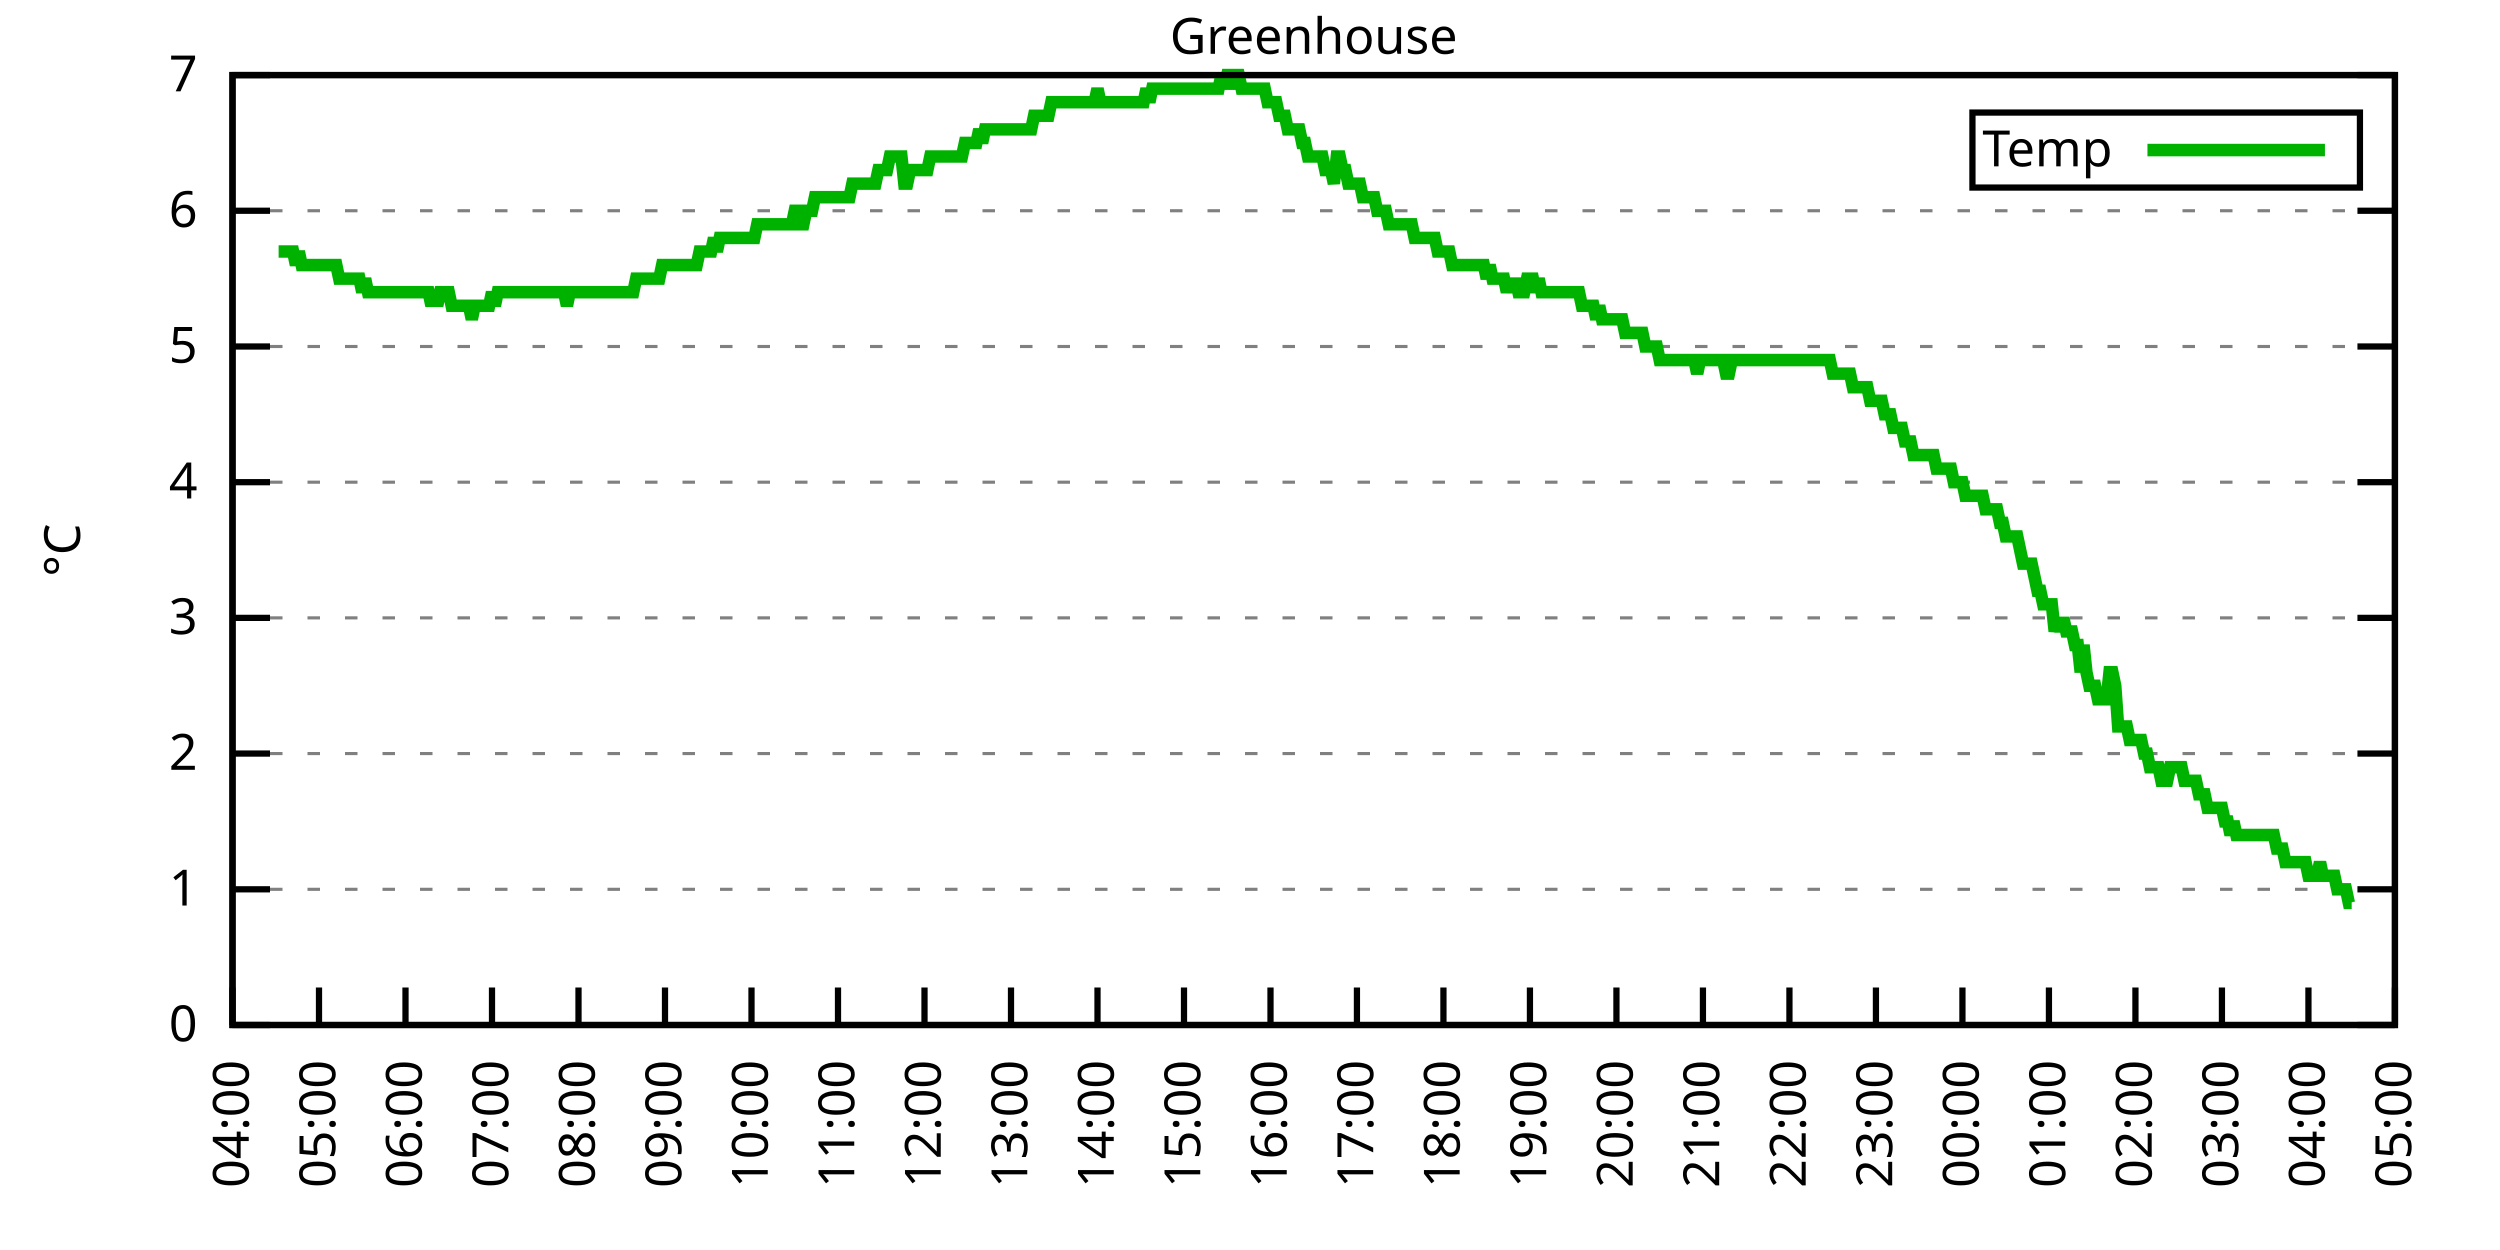
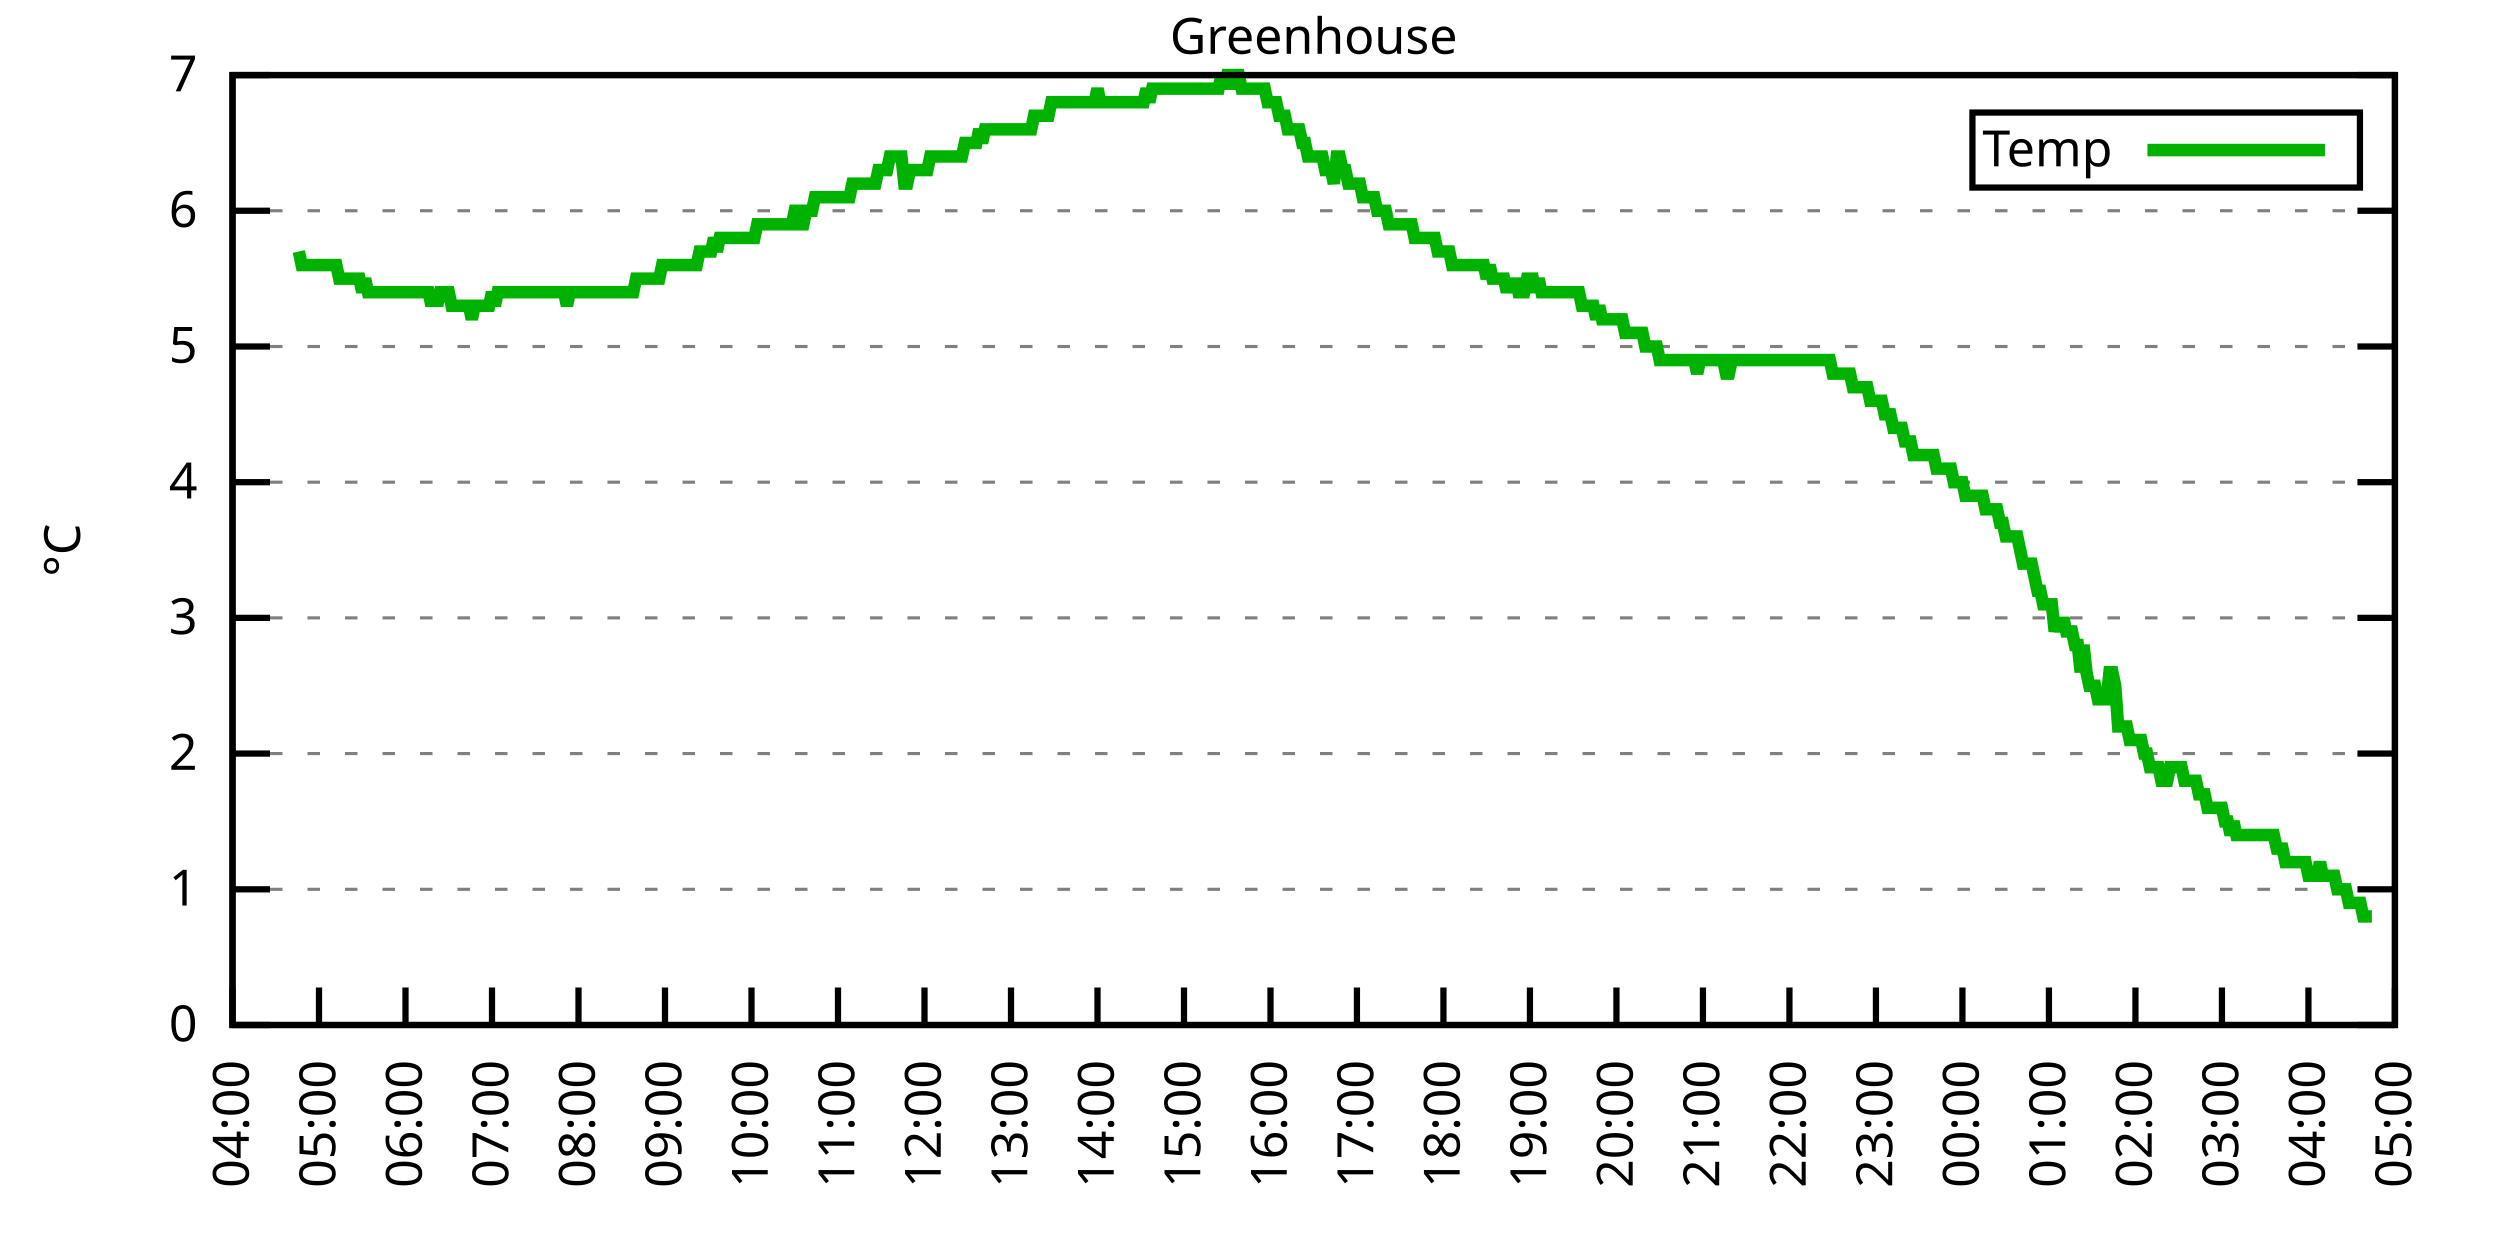
<svg xmlns="http://www.w3.org/2000/svg" xmlns:xlink="http://www.w3.org/1999/xlink" width="400" height="200" viewBox="0 0 400 200">
  <g id="gnuplot_canvas">
    <rect x="0" y="0" width="400" height="200" fill="none" />
    <defs>
      <circle id="gpDot" r="0.5" stroke-width="0.5" stroke="currentColor" />
      <path id="gpPt0" stroke-width="0.333" stroke="currentColor" d="M-1,0 h2 M0,-1 v2" />
      <path id="gpPt1" stroke-width="0.333" stroke="currentColor" d="M-1,-1 L1,1 M1,-1 L-1,1" />
      <path id="gpPt2" stroke-width="0.333" stroke="currentColor" d="M-1,0 L1,0 M0,-1 L0,1 M-1,-1 L1,1 M-1,1 L1,-1" />
      <rect id="gpPt3" stroke-width="0.333" stroke="currentColor" x="-1" y="-1" width="2" height="2" />
      <rect id="gpPt4" stroke-width="0.333" stroke="currentColor" fill="currentColor" x="-1" y="-1" width="2" height="2" />
      <circle id="gpPt5" stroke-width="0.333" stroke="currentColor" cx="0" cy="0" r="1" />
      <use xlink:href="#gpPt5" id="gpPt6" fill="currentColor" stroke="none" />
      <path id="gpPt7" stroke-width="0.333" stroke="currentColor" d="M0,-1.33 L-1.33,0.67 L1.33,0.67 z" />
      <use xlink:href="#gpPt7" id="gpPt8" fill="currentColor" stroke="none" />
      <use xlink:href="#gpPt7" id="gpPt9" stroke="currentColor" transform="rotate(180)" />
      <use xlink:href="#gpPt9" id="gpPt10" fill="currentColor" stroke="none" />
      <use xlink:href="#gpPt3" id="gpPt11" stroke="currentColor" transform="rotate(45)" />
      <use xlink:href="#gpPt11" id="gpPt12" fill="currentColor" stroke="none" />
      <path id="gpPt13" stroke-width="0.333" stroke="currentColor" d="M0,1.330 L1.265,0.411 L0.782,-1.067 L-0.782,-1.076 L-1.265,0.411 z" />
      <use xlink:href="#gpPt13" id="gpPt14" fill="currentColor" stroke="none" />
      <filter id="textbox" filterUnits="objectBoundingBox" x="0" y="0" height="1" width="1">
        <feFlood flood-color="white" flood-opacity="1" result="bgnd" />
        <feComposite in="SourceGraphic" in2="bgnd" operator="atop" />
      </filter>
      <filter id="greybox" filterUnits="objectBoundingBox" x="0" y="0" height="1" width="1">
        <feFlood flood-color="lightgrey" flood-opacity="1" result="grey" />
        <feComposite in="SourceGraphic" in2="grey" operator="atop" />
      </filter>
    </defs>
    <g fill="none" color="white" stroke="currentColor" stroke-width="1.00" stroke-linecap="butt" stroke-linejoin="miter">
</g>
    <g fill="none" color="black" stroke="currentColor" stroke-width="1.00" stroke-linecap="butt" stroke-linejoin="miter">
      <g stroke="none" shape-rendering="crispEdges">
        <polygon fill="rgb(255, 255, 255)" points="37.20,164.00 383.18,164.00 383.18,12.02 37.20,12.02 " />
      </g>
    </g>
    <g fill="none" color="black" stroke="currentColor" stroke-width="1.00" stroke-linecap="butt" stroke-linejoin="miter">
</g>
    <g fill="none" color="black" stroke="black" stroke-width="0.50" stroke-linecap="butt" stroke-linejoin="miter">
</g>
    <g fill="none" color="gray" stroke="currentColor" stroke-width="0.50" stroke-linecap="butt" stroke-linejoin="miter">
      <path stroke="gray" stroke-dasharray="2,4" class="gridline" d="M37.20,164.00 L383.19,164.00  " />
    </g>
    <g fill="none" color="gray" stroke="gray" stroke-width="1.00" stroke-linecap="butt" stroke-linejoin="miter">
</g>
    <g fill="none" color="black" stroke="currentColor" stroke-width="1.00" stroke-linecap="butt" stroke-linejoin="miter">
      <path stroke="black" d="M37.20,164.00 L43.20,164.00 M383.19,164.00 L377.19,164.00  " />
      <g transform="translate(31.60,166.60)" stroke="none" fill="black" font-family="Sans" font-size="8.00" text-anchor="end">
        <text>
          <tspan font-family="Sans"> 0</tspan>
        </text>
      </g>
    </g>
    <g fill="none" color="black" stroke="currentColor" stroke-width="1.00" stroke-linecap="butt" stroke-linejoin="miter">
</g>
    <g fill="none" color="black" stroke="black" stroke-width="0.50" stroke-linecap="butt" stroke-linejoin="miter">
</g>
    <g fill="none" color="gray" stroke="currentColor" stroke-width="0.50" stroke-linecap="butt" stroke-linejoin="miter">
      <path stroke="gray" stroke-dasharray="2,4" class="gridline" d="M37.20,142.29 L383.19,142.29  " />
    </g>
    <g fill="none" color="gray" stroke="gray" stroke-width="1.00" stroke-linecap="butt" stroke-linejoin="miter">
</g>
    <g fill="none" color="black" stroke="currentColor" stroke-width="1.00" stroke-linecap="butt" stroke-linejoin="miter">
      <path stroke="black" d="M37.20,142.29 L43.20,142.29 M383.19,142.29 L377.19,142.29  " />
      <g transform="translate(31.60,144.89)" stroke="none" fill="black" font-family="Sans" font-size="8.00" text-anchor="end">
        <text>
          <tspan font-family="Sans"> 1</tspan>
        </text>
      </g>
    </g>
    <g fill="none" color="black" stroke="currentColor" stroke-width="1.00" stroke-linecap="butt" stroke-linejoin="miter">
</g>
    <g fill="none" color="black" stroke="black" stroke-width="0.50" stroke-linecap="butt" stroke-linejoin="miter">
</g>
    <g fill="none" color="gray" stroke="currentColor" stroke-width="0.50" stroke-linecap="butt" stroke-linejoin="miter">
      <path stroke="gray" stroke-dasharray="2,4" class="gridline" d="M37.20,120.57 L383.19,120.57  " />
    </g>
    <g fill="none" color="gray" stroke="gray" stroke-width="1.00" stroke-linecap="butt" stroke-linejoin="miter">
</g>
    <g fill="none" color="black" stroke="currentColor" stroke-width="1.00" stroke-linecap="butt" stroke-linejoin="miter">
      <path stroke="black" d="M37.20,120.57 L43.20,120.57 M383.19,120.57 L377.19,120.57  " />
      <g transform="translate(31.60,123.17)" stroke="none" fill="black" font-family="Sans" font-size="8.00" text-anchor="end">
        <text>
          <tspan font-family="Sans"> 2</tspan>
        </text>
      </g>
    </g>
    <g fill="none" color="black" stroke="currentColor" stroke-width="1.00" stroke-linecap="butt" stroke-linejoin="miter">
</g>
    <g fill="none" color="black" stroke="black" stroke-width="0.50" stroke-linecap="butt" stroke-linejoin="miter">
</g>
    <g fill="none" color="gray" stroke="currentColor" stroke-width="0.50" stroke-linecap="butt" stroke-linejoin="miter">
      <path stroke="gray" stroke-dasharray="2,4" class="gridline" d="M37.20,98.86 L383.19,98.86  " />
    </g>
    <g fill="none" color="gray" stroke="gray" stroke-width="1.00" stroke-linecap="butt" stroke-linejoin="miter">
</g>
    <g fill="none" color="black" stroke="currentColor" stroke-width="1.00" stroke-linecap="butt" stroke-linejoin="miter">
      <path stroke="black" d="M37.20,98.86 L43.20,98.86 M383.19,98.86 L377.19,98.86  " />
      <g transform="translate(31.60,101.46)" stroke="none" fill="black" font-family="Sans" font-size="8.00" text-anchor="end">
        <text>
          <tspan font-family="Sans"> 3</tspan>
        </text>
      </g>
    </g>
    <g fill="none" color="black" stroke="currentColor" stroke-width="1.00" stroke-linecap="butt" stroke-linejoin="miter">
</g>
    <g fill="none" color="black" stroke="black" stroke-width="0.50" stroke-linecap="butt" stroke-linejoin="miter">
</g>
    <g fill="none" color="gray" stroke="currentColor" stroke-width="0.50" stroke-linecap="butt" stroke-linejoin="miter">
      <path stroke="gray" stroke-dasharray="2,4" class="gridline" d="M37.20,77.15 L383.19,77.15  " />
    </g>
    <g fill="none" color="gray" stroke="gray" stroke-width="1.00" stroke-linecap="butt" stroke-linejoin="miter">
</g>
    <g fill="none" color="black" stroke="currentColor" stroke-width="1.00" stroke-linecap="butt" stroke-linejoin="miter">
      <path stroke="black" d="M37.20,77.15 L43.20,77.15 M383.19,77.15 L377.19,77.15  " />
      <g transform="translate(31.60,79.75)" stroke="none" fill="black" font-family="Sans" font-size="8.00" text-anchor="end">
        <text>
          <tspan font-family="Sans"> 4</tspan>
        </text>
      </g>
    </g>
    <g fill="none" color="black" stroke="currentColor" stroke-width="1.00" stroke-linecap="butt" stroke-linejoin="miter">
</g>
    <g fill="none" color="black" stroke="black" stroke-width="0.50" stroke-linecap="butt" stroke-linejoin="miter">
</g>
    <g fill="none" color="gray" stroke="currentColor" stroke-width="0.50" stroke-linecap="butt" stroke-linejoin="miter">
      <path stroke="gray" stroke-dasharray="2,4" class="gridline" d="M37.20,55.44 L383.19,55.44  " />
    </g>
    <g fill="none" color="gray" stroke="gray" stroke-width="1.00" stroke-linecap="butt" stroke-linejoin="miter">
</g>
    <g fill="none" color="black" stroke="currentColor" stroke-width="1.00" stroke-linecap="butt" stroke-linejoin="miter">
      <path stroke="black" d="M37.20,55.44 L43.20,55.44 M383.19,55.44 L377.19,55.44  " />
      <g transform="translate(31.60,58.04)" stroke="none" fill="black" font-family="Sans" font-size="8.00" text-anchor="end">
        <text>
          <tspan font-family="Sans"> 5</tspan>
        </text>
      </g>
    </g>
    <g fill="none" color="black" stroke="currentColor" stroke-width="1.00" stroke-linecap="butt" stroke-linejoin="miter">
</g>
    <g fill="none" color="black" stroke="black" stroke-width="0.50" stroke-linecap="butt" stroke-linejoin="miter">
</g>
    <g fill="none" color="gray" stroke="currentColor" stroke-width="0.50" stroke-linecap="butt" stroke-linejoin="miter">
      <path stroke="gray" stroke-dasharray="2,4" class="gridline" d="M37.20,33.72 L383.19,33.72  " />
    </g>
    <g fill="none" color="gray" stroke="gray" stroke-width="1.00" stroke-linecap="butt" stroke-linejoin="miter">
</g>
    <g fill="none" color="black" stroke="currentColor" stroke-width="1.00" stroke-linecap="butt" stroke-linejoin="miter">
      <path stroke="black" d="M37.20,33.72 L43.20,33.72 M383.19,33.72 L377.19,33.72  " />
      <g transform="translate(31.60,36.32)" stroke="none" fill="black" font-family="Sans" font-size="8.00" text-anchor="end">
        <text>
          <tspan font-family="Sans"> 6</tspan>
        </text>
      </g>
    </g>
    <g fill="none" color="black" stroke="currentColor" stroke-width="1.00" stroke-linecap="butt" stroke-linejoin="miter">
</g>
    <g fill="none" color="black" stroke="black" stroke-width="0.50" stroke-linecap="butt" stroke-linejoin="miter">
</g>
    <g fill="none" color="gray" stroke="currentColor" stroke-width="0.50" stroke-linecap="butt" stroke-linejoin="miter">
      <path stroke="gray" stroke-dasharray="2,4" class="gridline" d="M37.20,12.01 L383.19,12.01  " />
    </g>
    <g fill="none" color="gray" stroke="gray" stroke-width="1.00" stroke-linecap="butt" stroke-linejoin="miter">
</g>
    <g fill="none" color="black" stroke="currentColor" stroke-width="1.00" stroke-linecap="butt" stroke-linejoin="miter">
      <path stroke="black" d="M37.20,12.01 L43.20,12.01 M383.19,12.01 L377.19,12.01  " />
      <g transform="translate(31.60,14.61)" stroke="none" fill="black" font-family="Sans" font-size="8.00" text-anchor="end">
        <text>
          <tspan font-family="Sans"> 7</tspan>
        </text>
      </g>
    </g>
    <g fill="none" color="black" stroke="currentColor" stroke-width="1.00" stroke-linecap="butt" stroke-linejoin="miter">
      <path stroke="black" d="M37.20,164.00 L37.20,158.00  " />
      <g transform="translate(39.80,169.60) rotate(270.00)" stroke="none" fill="black" font-family="Sans" font-size="8.00" text-anchor="end">
        <text>
          <tspan font-family="Sans">04:00</tspan>
        </text>
      </g>
    </g>
    <g fill="none" color="black" stroke="currentColor" stroke-width="1.00" stroke-linecap="butt" stroke-linejoin="miter">
      <path stroke="black" d="M51.04,164.00 L51.04,158.00  " />
      <g transform="translate(53.64,169.60) rotate(270.00)" stroke="none" fill="black" font-family="Sans" font-size="8.00" text-anchor="end">
        <text>
          <tspan font-family="Sans">05:00</tspan>
        </text>
      </g>
    </g>
    <g fill="none" color="black" stroke="currentColor" stroke-width="1.00" stroke-linecap="butt" stroke-linejoin="miter">
      <path stroke="black" d="M64.88,164.00 L64.88,158.00  " />
      <g transform="translate(67.48,169.60) rotate(270.00)" stroke="none" fill="black" font-family="Sans" font-size="8.00" text-anchor="end">
        <text>
          <tspan font-family="Sans">06:00</tspan>
        </text>
      </g>
    </g>
    <g fill="none" color="black" stroke="currentColor" stroke-width="1.00" stroke-linecap="butt" stroke-linejoin="miter">
      <path stroke="black" d="M78.72,164.00 L78.72,158.00  " />
      <g transform="translate(81.32,169.60) rotate(270.00)" stroke="none" fill="black" font-family="Sans" font-size="8.00" text-anchor="end">
        <text>
          <tspan font-family="Sans">07:00</tspan>
        </text>
      </g>
    </g>
    <g fill="none" color="black" stroke="currentColor" stroke-width="1.00" stroke-linecap="butt" stroke-linejoin="miter">
      <path stroke="black" d="M92.56,164.00 L92.56,158.00  " />
      <g transform="translate(95.16,169.60) rotate(270.00)" stroke="none" fill="black" font-family="Sans" font-size="8.00" text-anchor="end">
        <text>
          <tspan font-family="Sans">08:00</tspan>
        </text>
      </g>
    </g>
    <g fill="none" color="black" stroke="currentColor" stroke-width="1.00" stroke-linecap="butt" stroke-linejoin="miter">
      <path stroke="black" d="M106.40,164.00 L106.40,158.00  " />
      <g transform="translate(109.00,169.60) rotate(270.00)" stroke="none" fill="black" font-family="Sans" font-size="8.00" text-anchor="end">
        <text>
          <tspan font-family="Sans">09:00</tspan>
        </text>
      </g>
    </g>
    <g fill="none" color="black" stroke="currentColor" stroke-width="1.00" stroke-linecap="butt" stroke-linejoin="miter">
      <path stroke="black" d="M120.24,164.00 L120.24,158.00  " />
      <g transform="translate(122.84,169.60) rotate(270.00)" stroke="none" fill="black" font-family="Sans" font-size="8.00" text-anchor="end">
        <text>
          <tspan font-family="Sans">10:00</tspan>
        </text>
      </g>
    </g>
    <g fill="none" color="black" stroke="currentColor" stroke-width="1.00" stroke-linecap="butt" stroke-linejoin="miter">
      <path stroke="black" d="M134.08,164.00 L134.08,158.00  " />
      <g transform="translate(136.68,169.60) rotate(270.00)" stroke="none" fill="black" font-family="Sans" font-size="8.00" text-anchor="end">
        <text>
          <tspan font-family="Sans">11:00</tspan>
        </text>
      </g>
    </g>
    <g fill="none" color="black" stroke="currentColor" stroke-width="1.00" stroke-linecap="butt" stroke-linejoin="miter">
      <path stroke="black" d="M147.92,164.00 L147.92,158.00  " />
      <g transform="translate(150.52,169.60) rotate(270.00)" stroke="none" fill="black" font-family="Sans" font-size="8.00" text-anchor="end">
        <text>
          <tspan font-family="Sans">12:00</tspan>
        </text>
      </g>
    </g>
    <g fill="none" color="black" stroke="currentColor" stroke-width="1.00" stroke-linecap="butt" stroke-linejoin="miter">
      <path stroke="black" d="M161.76,164.00 L161.76,158.00  " />
      <g transform="translate(164.36,169.60) rotate(270.00)" stroke="none" fill="black" font-family="Sans" font-size="8.00" text-anchor="end">
        <text>
          <tspan font-family="Sans">13:00</tspan>
        </text>
      </g>
    </g>
    <g fill="none" color="black" stroke="currentColor" stroke-width="1.00" stroke-linecap="butt" stroke-linejoin="miter">
      <path stroke="black" d="M175.60,164.00 L175.60,158.00  " />
      <g transform="translate(178.20,169.60) rotate(270.00)" stroke="none" fill="black" font-family="Sans" font-size="8.00" text-anchor="end">
        <text>
          <tspan font-family="Sans">14:00</tspan>
        </text>
      </g>
    </g>
    <g fill="none" color="black" stroke="currentColor" stroke-width="1.00" stroke-linecap="butt" stroke-linejoin="miter">
      <path stroke="black" d="M189.44,164.00 L189.44,158.00  " />
      <g transform="translate(192.04,169.60) rotate(270.00)" stroke="none" fill="black" font-family="Sans" font-size="8.00" text-anchor="end">
        <text>
          <tspan font-family="Sans">15:00</tspan>
        </text>
      </g>
    </g>
    <g fill="none" color="black" stroke="currentColor" stroke-width="1.00" stroke-linecap="butt" stroke-linejoin="miter">
      <path stroke="black" d="M203.28,164.00 L203.28,158.00  " />
      <g transform="translate(205.88,169.60) rotate(270.00)" stroke="none" fill="black" font-family="Sans" font-size="8.00" text-anchor="end">
        <text>
          <tspan font-family="Sans">16:00</tspan>
        </text>
      </g>
    </g>
    <g fill="none" color="black" stroke="currentColor" stroke-width="1.00" stroke-linecap="butt" stroke-linejoin="miter">
      <path stroke="black" d="M217.11,164.00 L217.11,158.00  " />
      <g transform="translate(219.71,169.60) rotate(270.00)" stroke="none" fill="black" font-family="Sans" font-size="8.00" text-anchor="end">
        <text>
          <tspan font-family="Sans">17:00</tspan>
        </text>
      </g>
    </g>
    <g fill="none" color="black" stroke="currentColor" stroke-width="1.00" stroke-linecap="butt" stroke-linejoin="miter">
      <path stroke="black" d="M230.95,164.00 L230.95,158.00  " />
      <g transform="translate(233.55,169.60) rotate(270.00)" stroke="none" fill="black" font-family="Sans" font-size="8.00" text-anchor="end">
        <text>
          <tspan font-family="Sans">18:00</tspan>
        </text>
      </g>
    </g>
    <g fill="none" color="black" stroke="currentColor" stroke-width="1.00" stroke-linecap="butt" stroke-linejoin="miter">
      <path stroke="black" d="M244.79,164.00 L244.79,158.00  " />
      <g transform="translate(247.39,169.60) rotate(270.00)" stroke="none" fill="black" font-family="Sans" font-size="8.00" text-anchor="end">
        <text>
          <tspan font-family="Sans">19:00</tspan>
        </text>
      </g>
    </g>
    <g fill="none" color="black" stroke="currentColor" stroke-width="1.00" stroke-linecap="butt" stroke-linejoin="miter">
      <path stroke="black" d="M258.63,164.00 L258.63,158.00  " />
      <g transform="translate(261.23,169.60) rotate(270.00)" stroke="none" fill="black" font-family="Sans" font-size="8.00" text-anchor="end">
        <text>
          <tspan font-family="Sans">20:00</tspan>
        </text>
      </g>
    </g>
    <g fill="none" color="black" stroke="currentColor" stroke-width="1.00" stroke-linecap="butt" stroke-linejoin="miter">
      <path stroke="black" d="M272.47,164.00 L272.47,158.00  " />
      <g transform="translate(275.07,169.60) rotate(270.00)" stroke="none" fill="black" font-family="Sans" font-size="8.00" text-anchor="end">
        <text>
          <tspan font-family="Sans">21:00</tspan>
        </text>
      </g>
    </g>
    <g fill="none" color="black" stroke="currentColor" stroke-width="1.00" stroke-linecap="butt" stroke-linejoin="miter">
      <path stroke="black" d="M286.31,164.00 L286.31,158.00  " />
      <g transform="translate(288.91,169.60) rotate(270.00)" stroke="none" fill="black" font-family="Sans" font-size="8.00" text-anchor="end">
        <text>
          <tspan font-family="Sans">22:00</tspan>
        </text>
      </g>
    </g>
    <g fill="none" color="black" stroke="currentColor" stroke-width="1.00" stroke-linecap="butt" stroke-linejoin="miter">
      <path stroke="black" d="M300.15,164.00 L300.15,158.00  " />
      <g transform="translate(302.75,169.60) rotate(270.00)" stroke="none" fill="black" font-family="Sans" font-size="8.00" text-anchor="end">
        <text>
          <tspan font-family="Sans">23:00</tspan>
        </text>
      </g>
    </g>
    <g fill="none" color="black" stroke="currentColor" stroke-width="1.00" stroke-linecap="butt" stroke-linejoin="miter">
      <path stroke="black" d="M313.99,164.00 L313.99,158.00  " />
      <g transform="translate(316.59,169.60) rotate(270.00)" stroke="none" fill="black" font-family="Sans" font-size="8.00" text-anchor="end">
        <text>
          <tspan font-family="Sans">00:00</tspan>
        </text>
      </g>
    </g>
    <g fill="none" color="black" stroke="currentColor" stroke-width="1.00" stroke-linecap="butt" stroke-linejoin="miter">
      <path stroke="black" d="M327.83,164.00 L327.83,158.00  " />
      <g transform="translate(330.43,169.60) rotate(270.00)" stroke="none" fill="black" font-family="Sans" font-size="8.00" text-anchor="end">
        <text>
          <tspan font-family="Sans">01:00</tspan>
        </text>
      </g>
    </g>
    <g fill="none" color="black" stroke="currentColor" stroke-width="1.00" stroke-linecap="butt" stroke-linejoin="miter">
      <path stroke="black" d="M341.67,164.00 L341.67,158.00  " />
      <g transform="translate(344.27,169.60) rotate(270.00)" stroke="none" fill="black" font-family="Sans" font-size="8.00" text-anchor="end">
        <text>
          <tspan font-family="Sans">02:00</tspan>
        </text>
      </g>
    </g>
    <g fill="none" color="black" stroke="currentColor" stroke-width="1.00" stroke-linecap="butt" stroke-linejoin="miter">
      <path stroke="black" d="M355.51,164.00 L355.51,158.00  " />
      <g transform="translate(358.11,169.60) rotate(270.00)" stroke="none" fill="black" font-family="Sans" font-size="8.00" text-anchor="end">
        <text>
          <tspan font-family="Sans">03:00</tspan>
        </text>
      </g>
    </g>
    <g fill="none" color="black" stroke="currentColor" stroke-width="1.00" stroke-linecap="butt" stroke-linejoin="miter">
      <path stroke="black" d="M369.35,164.00 L369.35,158.00  " />
      <g transform="translate(371.95,169.60) rotate(270.00)" stroke="none" fill="black" font-family="Sans" font-size="8.00" text-anchor="end">
        <text>
          <tspan font-family="Sans">04:00</tspan>
        </text>
      </g>
    </g>
    <g fill="none" color="black" stroke="currentColor" stroke-width="1.00" stroke-linecap="butt" stroke-linejoin="miter">
      <path stroke="black" d="M383.19,164.00 L383.19,158.00  " />
      <g transform="translate(385.79,169.60) rotate(270.00)" stroke="none" fill="black" font-family="Sans" font-size="8.00" text-anchor="end">
        <text>
          <tspan font-family="Sans">05:00</tspan>
        </text>
      </g>
    </g>
    <g fill="none" color="black" stroke="currentColor" stroke-width="1.00" stroke-linecap="butt" stroke-linejoin="miter">
</g>
    <g fill="none" color="black" stroke="currentColor" stroke-width="1.00" stroke-linecap="butt" stroke-linejoin="miter">
      <path stroke="black" d="M37.20,12.01 L37.20,164.00 L383.19,164.00 L383.19,12.01 L37.20,12.01 Z  " />
    </g>
    <g fill="none" color="black" stroke="currentColor" stroke-width="1.00" stroke-linecap="butt" stroke-linejoin="miter">
</g>
    <g fill="none" color="black" stroke="currentColor" stroke-width="1.00" stroke-linecap="butt" stroke-linejoin="miter">
      <path stroke="black" d="M315.59,30.01 L315.59,18.01 L377.59,18.01 L377.59,30.01 L315.59,30.01 Z  " />
    </g>
    <g id="Greenhouse_plot_1">
      <g fill="none" color="white" stroke="black" stroke-width="2.00" stroke-linecap="butt" stroke-linejoin="miter">
</g>
      <g fill="none" color="black" stroke="currentColor" stroke-width="2.00" stroke-linecap="butt" stroke-linejoin="miter">
        <g transform="translate(337.99,26.61)" stroke="none" fill="black" font-family="Sans" font-size="8.00" text-anchor="end">
          <text>
            <tspan font-family="Sans">Temp</tspan>
          </text>
        </g>
      </g>
      <g fill="none" color="black" stroke="currentColor" stroke-width="2.00" stroke-linecap="butt" stroke-linejoin="miter">
-         <path stroke="rgb(  0, 178,   0)" d="M343.59,24.01 L371.99,24.01 M44.58,40.24 L45.04,40.24 L45.50,40.24 L45.97,40.24 L46.43,40.24 L46.89,40.24   L47.35,42.41 L47.81,40.24 L48.27,42.41 L48.73,42.41 L49.19,42.41 L49.66,42.41 L50.12,42.41 L50.58,42.41   L51.04,42.41 L51.50,42.41 L51.96,42.41 L52.42,42.41 L52.88,42.41 L53.35,42.41 L53.81,42.41 L54.27,44.58   L54.73,44.58 L55.19,44.58 L55.65,44.58 L56.11,44.58 L56.58,44.58 L57.04,44.58 L57.50,44.58 L57.96,46.75   L58.42,44.58 L58.88,46.75 L59.34,46.75 L59.80,46.75 L60.27,46.75 L60.73,46.75 L61.19,46.75 L61.65,46.75   L62.11,46.75 L62.57,46.75 L63.03,46.75 L63.50,46.75 L63.96,46.75 L64.42,46.75 L64.88,46.75 L65.34,46.75   L65.80,46.75 L66.26,46.75 L66.72,46.75 L67.19,46.75 L67.65,46.75 L68.11,46.75 L68.57,46.75 L69.03,48.92   L69.49,46.75 L69.95,48.92 L70.42,46.75 L70.88,46.75 L71.34,46.75 L71.80,46.75 L72.26,48.92 L72.72,48.92   L73.18,48.92 L73.64,48.92 L74.11,48.92 L74.57,48.92 L75.03,48.92 L75.49,51.09 L75.95,48.92 L76.41,48.92   L76.87,48.92 L77.33,48.92 L77.80,48.92 L78.26,48.92 L78.72,46.75 L79.18,48.92 L79.64,46.75 L80.10,46.75   L80.56,46.75 L81.03,46.75 L81.49,46.75 L81.95,46.75 L82.41,46.75 L82.87,46.75 L83.33,46.75 L83.79,46.75   L84.25,46.75 L84.72,46.75 L85.18,46.75 L85.64,46.75 L86.10,46.75 L86.56,46.75 L87.02,46.75 L87.48,46.75   L87.95,46.75 L88.41,46.75 L88.87,46.75 L89.33,46.75 L89.79,46.75 L90.25,46.75 L90.71,48.92 L91.17,46.75   L91.64,46.75 L92.10,46.75 L92.56,46.75 L93.02,46.75 L93.48,46.75 L93.94,46.75 L94.40,46.75 L94.87,46.75   L95.33,46.75 L95.79,46.75 L96.25,46.75 L96.71,46.75 L97.17,46.75 L97.63,46.75 L98.09,46.75 L98.56,46.75   L99.02,46.75 L99.48,46.75 L99.94,46.75 L100.40,46.75 L100.86,46.75 L101.32,46.75 L101.78,44.58 L102.25,44.58   L102.71,44.58 L103.17,44.58 L103.63,44.58 L104.09,44.58 L104.55,44.58 L105.01,44.58 L105.48,44.58 L105.94,42.41   L106.40,42.41 L106.86,42.41 L107.32,42.41 L107.78,42.41 L108.24,42.41 L108.70,42.41 L109.17,42.41 L109.63,42.41   L110.09,42.41 L110.55,42.41 L111.01,42.41 L111.47,42.41 L111.93,40.24 L112.40,40.24 L112.86,40.24 L113.32,40.24   L113.78,40.24 L114.24,38.07 L114.70,40.24 L115.16,38.07 L115.62,38.07 L116.09,38.07 L116.55,38.07 L117.01,38.07   L117.47,38.07 L117.93,38.07 L118.39,38.07 L118.85,38.07 L119.31,38.07 L119.78,38.07 L120.24,38.07 L120.70,38.07   L121.16,35.89 L121.62,35.89 L122.08,35.89 L122.54,35.89 L123.01,35.89 L123.47,35.89 L123.93,35.89 L124.39,35.89   L124.85,35.89 L125.31,35.89 L125.77,35.89 L126.23,35.89 L126.70,35.89 L127.16,33.72 L127.62,33.72 L128.08,35.89   L128.54,35.89 L129.00,33.72 L129.46,33.72 L129.93,33.72 L130.39,31.55 L130.85,31.55 L131.31,31.55 L131.77,31.55   L132.23,31.55 L132.69,31.55 L133.15,31.55 L133.62,31.55 L134.08,31.55 L134.54,31.55 L135.00,31.55 L135.46,31.55   L135.92,31.55 L136.38,29.38 L136.85,29.38 L137.31,29.38 L137.77,29.38 L138.23,29.38 L138.69,29.38 L139.15,29.38   L139.61,29.38 L140.07,29.38 L140.54,27.21 L141.00,27.21 L141.46,27.21 L141.92,27.21 L142.38,25.04 L142.84,25.04   L143.30,25.04 L143.76,25.04 L144.23,25.04 L144.69,29.38 L145.15,29.38 L145.61,27.21 L146.07,27.21 L146.53,27.21   L146.99,27.21 L147.46,27.21 L147.92,27.21 L148.38,27.21 L148.84,25.04 L149.30,25.04 L149.76,25.04 L150.22,25.04   L150.68,25.04 L151.15,25.04 L151.61,25.04 L152.07,25.04 L152.53,25.04 L152.99,25.04 L153.45,25.04 L153.91,25.04   L154.38,22.87 L154.84,22.87 L155.30,22.87 L155.76,22.87 L156.22,22.87 L156.68,20.70 L157.14,22.87 L157.60,20.70   L158.07,20.70 L158.53,20.70 L158.99,20.70 L159.45,20.70 L159.91,20.70 L160.37,20.70 L160.83,20.70 L161.30,20.70   L161.76,20.70 L162.22,20.70 L162.68,20.70 L163.14,20.70 L163.60,20.70 L164.06,20.70 L164.52,20.70 L164.99,20.70   L165.45,18.52 L165.91,18.52 L166.37,18.52 L166.83,18.52 L167.29,18.52 L167.75,18.52 L168.21,16.35 L168.68,16.35   L169.14,16.35 L169.60,16.35 L170.06,16.35 L170.52,16.35 L170.98,16.35 L171.44,16.35 L171.91,16.35 L172.37,16.35   L172.83,16.35 L173.29,16.35 L173.75,16.35 L174.21,16.35 L174.67,16.35 L175.13,16.35 L175.60,14.18 L176.06,16.35   L176.52,16.35 L176.98,16.35 L177.44,16.35 L177.90,16.35 L178.36,16.35 L178.83,16.35 L179.29,16.35 L179.75,16.35   L180.21,16.35 L180.67,16.35 L181.13,16.35 L181.59,16.35 L182.05,16.35 L182.52,16.35 L182.98,16.35 L183.44,14.18   L183.90,16.35 L184.36,14.18 L184.82,14.18 L185.28,14.18 L185.75,14.18 L186.21,14.18 L186.67,14.18 L187.13,14.18   L187.59,14.18 L188.05,14.18 L188.51,14.18 L188.97,14.18 L189.44,14.18 L189.90,14.18 L190.36,14.18 L190.82,14.18   L191.28,14.18 L191.74,14.18 L192.20,14.18 L192.66,14.18 L193.13,14.18 L193.59,14.18 L194.05,14.18 L194.51,14.18   L194.97,14.18 L195.43,12.01 L195.89,14.18 L196.36,12.01 L196.82,12.01 L197.28,14.18 L197.74,12.01 L198.20,12.01   L198.66,14.18 L199.12,14.18 L199.58,14.18 L200.05,14.18 L200.51,14.18 L200.97,14.18 L201.43,14.18 L201.89,14.18   L202.35,14.18 L202.81,16.35 L203.28,16.35 L203.74,16.35 L204.20,16.35 L204.66,18.52 L205.12,18.52 L205.58,18.52   L206.04,20.70 L206.50,20.70 L206.97,20.70 L207.43,20.70 L207.89,20.70 L208.35,22.87 L208.81,22.87 L209.27,25.04   L209.73,25.04 L210.20,25.04 L210.66,25.04 L211.12,25.04 L211.58,25.04 L212.04,27.21 L212.50,27.21 L212.96,27.21   L213.42,29.38 L213.89,25.04 L214.35,25.04 L214.81,27.21 L215.27,27.21 L215.73,29.38 L216.19,29.38 L216.65,29.38   L217.11,29.38 L217.58,29.38 L218.04,31.55 L218.50,31.55 L218.96,31.55 L219.42,31.55 L219.88,31.55 L220.34,33.72   L220.81,33.72 L221.27,33.72 L221.73,33.72 L222.19,35.89 L222.65,35.89 L223.11,35.89 L223.57,35.89 L224.03,35.89   L224.50,35.89 L224.96,35.89 L225.42,35.89 L225.88,35.89 L226.34,38.07 L226.80,38.07 L227.26,38.07 L227.73,38.07   L228.19,38.07 L228.65,38.07 L229.11,38.07 L229.57,38.07 L230.03,40.24 L230.49,40.24 L230.95,40.24 L231.42,40.24   L231.88,40.24 L232.34,42.41 L232.80,42.41 L233.26,42.41 L233.72,42.41 L234.18,42.41 L234.64,42.41 L235.11,42.41   L235.57,42.41 L236.03,42.41 L236.49,42.41 L236.95,42.41 L237.41,42.41 L237.87,44.58 L238.34,42.41 L238.80,44.58   L239.26,44.58 L239.72,44.58 L240.18,44.58 L240.64,44.58 L241.10,46.75 L241.56,44.58 L242.03,46.75 L242.49,44.58   L242.95,46.75 L243.41,46.75 L243.87,46.75 L244.33,44.58 L244.79,44.58 L245.26,44.58 L245.72,46.75 L246.18,44.58   L246.64,46.75 L247.10,46.75 L247.56,46.75 L248.02,46.75 L248.48,46.75 L248.95,46.75 L249.41,46.75 L249.87,46.75   L250.33,46.75 L250.79,46.75 L251.25,46.75 L251.71,46.75 L252.18,46.75 L252.64,46.75 L253.10,48.92 L253.56,48.92   L254.02,48.92 L254.48,48.92 L254.94,48.92 L255.40,51.09 L255.87,48.92 L256.33,51.09 L256.79,51.09 L257.25,51.09   L257.71,51.09 L258.17,51.09 L258.63,51.09 L259.09,51.09 L259.56,51.09 L260.02,53.26 L260.48,53.26 L260.94,53.26   L261.40,53.26 L261.86,53.26 L262.32,53.26 L262.79,53.26 L263.25,55.44 L263.71,55.44 L264.17,55.44 L264.63,55.44   L265.09,55.44 L265.55,57.61 L266.01,57.61 L266.48,57.61 L266.94,57.61 L267.40,57.61 L267.86,57.61 L268.32,57.61   L268.78,57.61 L269.24,57.61 L269.71,57.61 L270.17,57.61 L270.63,57.61 L271.09,57.61 L271.55,59.78 L272.01,57.61   L272.47,57.61 L272.93,57.61 L273.40,57.61 L273.86,57.61 L274.32,57.61 L274.78,57.61 L275.24,57.61 L275.70,57.61   L276.16,59.78 L276.63,59.78 L277.09,57.61 L277.55,57.61 L278.01,57.61 L278.47,57.61 L278.93,57.61 L279.39,57.61   L279.85,57.61 L280.32,57.61 L280.78,57.61 L281.24,57.61 L281.70,57.61 L282.16,57.61 L282.62,57.61 L283.08,57.61   L283.54,57.61 L284.01,57.61 L284.47,57.61 L284.93,57.61 L285.39,57.61 L285.85,57.61 L286.31,57.61 L286.77,57.61   L287.24,57.61 L287.70,57.61 L288.16,57.61 L288.62,57.61 L289.08,57.61 L289.54,57.61 L290.00,57.61 L290.46,57.61   L290.93,57.61 L291.39,57.61 L291.85,57.61 L292.31,57.61 L292.77,57.61 L293.23,59.78 L293.69,59.78 L294.16,59.78   L294.62,59.78 L295.08,59.78 L295.54,59.78 L296.00,59.78 L296.46,61.95 L296.92,61.95 L297.38,61.95 L297.85,61.95   L298.31,61.95 L298.77,61.95 L299.23,64.12 L299.69,64.12 L300.15,64.12 L300.61,64.12 L301.08,64.12 L301.54,66.29   L302.00,66.29 L302.46,66.29 L302.92,68.46 L303.38,68.46 L303.84,68.46 L304.30,68.46 L304.77,70.63 L305.23,70.63   L305.69,70.63 L306.15,72.81 L306.61,72.81 L307.07,72.81 L307.53,72.81 L307.99,72.81 L308.46,72.81 L308.92,72.81   L309.38,72.81 L309.84,74.98 L310.30,74.98 L310.76,74.98 L311.22,74.98 L311.69,74.98 L312.15,74.98 L312.61,77.15   L313.07,77.15 L313.53,77.15 L313.99,77.15 L314.45,79.32 L314.91,79.32 L315.38,79.32 L315.84,79.32 L316.30,79.32   L316.76,79.32 L317.22,79.32 L317.68,81.49 L318.14,81.49 L318.61,81.49 L319.07,81.49 L319.53,81.49 L319.99,83.66   L320.45,83.66 L320.91,85.83 L321.37,85.83 L321.83,85.83 L322.30,85.83 L322.76,85.83 L323.22,88.00 L323.68,90.18   L324.14,90.18 L324.60,90.18 L325.06,90.18 L325.53,92.35 L325.99,94.52 L326.45,94.52 L326.91,96.69 L327.37,96.69   L327.83,96.69 L328.29,96.69 L328.75,101.03 L329.22,98.86 L329.68,101.03 L330.14,98.86 L330.60,101.03 L331.06,101.03   L331.52,101.03 L331.98,103.20 L332.44,103.20 L332.91,107.55 L333.37,103.20 L333.83,107.55 L334.29,109.72 L334.75,109.72   L335.21,109.72 L335.67,111.89 L336.14,111.89 L336.60,111.89 L337.06,111.89 L337.52,107.55 L337.98,107.55 L338.44,109.72   L338.90,116.23 L339.36,116.23 L339.83,116.23 L340.29,116.23 L340.75,118.40 L341.21,118.40 L341.67,118.40 L342.13,118.40   L342.59,118.40 L343.06,120.57 L343.52,120.57 L343.98,122.75 L344.44,122.75 L344.90,122.75 L345.36,122.75 L345.82,124.92   L346.28,124.92 L346.75,124.92 L347.21,122.75 L347.67,122.75 L348.13,122.75 L348.59,122.75 L349.05,122.75 L349.51,124.92   L349.97,124.92 L350.44,124.92 L350.90,124.92 L351.36,124.92 L351.82,127.09 L352.28,127.09 L352.74,127.09 L353.20,129.26   L353.67,129.26 L354.13,129.26 L354.59,129.26 L355.05,129.26 L355.51,129.26 L355.97,131.43 L356.43,131.43 L356.89,133.60   L357.36,131.43 L357.82,133.60 L358.28,133.60 L358.74,133.60 L359.20,133.60 L359.66,133.60 L360.12,133.60 L360.59,133.60   L361.05,133.60 L361.51,133.60 L361.97,133.60 L362.43,133.60 L362.89,133.60 L363.35,133.60 L363.81,133.60 L364.28,135.77   L364.74,135.77 L365.20,135.77 L365.66,137.94 L366.12,137.94 L366.58,137.94 L367.04,137.94 L367.51,137.94 L367.97,137.94   L368.43,137.94 L368.89,137.94 L369.35,140.12 L369.81,140.12 L370.27,140.12 L370.73,140.12 L371.20,137.94 L371.66,140.12   L372.12,140.12 L372.58,140.12 L373.04,140.12 L373.50,140.12 L373.96,142.29 L374.42,142.29 L374.89,142.29 L375.35,142.29   L375.81,144.46 L376.27,144.46  " />
+         <path stroke="rgb(  0, 178,   0)" d="M343.59,24.01 L371.99,24.01 M47.81,40.24 L48.27,42.41 L48.73,42.41 L49.19,42.41 L49.66,42.41 L50.12,42.41   L50.58,42.41 L51.04,42.41 L51.50,42.41 L51.96,42.41 L52.42,42.41 L52.88,42.41 L53.35,42.41 L53.81,42.41   L54.27,44.58 L54.73,44.58 L55.19,44.58 L55.65,44.58 L56.11,44.58 L56.58,44.58 L57.04,44.58 L57.50,44.58   L57.96,46.75 L58.42,44.58 L58.88,46.75 L59.34,46.75 L59.80,46.75 L60.27,46.75 L60.73,46.75 L61.19,46.75   L61.65,46.75 L62.11,46.75 L62.57,46.75 L63.03,46.75 L63.50,46.75 L63.96,46.75 L64.42,46.75 L64.88,46.75   L65.34,46.75 L65.80,46.75 L66.26,46.75 L66.72,46.75 L67.19,46.75 L67.65,46.75 L68.11,46.75 L68.57,46.75   L69.03,48.92 L69.49,46.75 L69.95,48.92 L70.42,46.75 L70.88,46.75 L71.34,46.75 L71.80,46.75 L72.26,48.92   L72.72,48.92 L73.18,48.92 L73.64,48.92 L74.11,48.92 L74.57,48.92 L75.03,48.92 L75.49,51.09 L75.95,48.92   L76.41,48.92 L76.87,48.92 L77.33,48.92 L77.80,48.92 L78.26,48.92 L78.72,46.75 L79.18,48.92 L79.64,46.75   L80.10,46.75 L80.56,46.75 L81.03,46.75 L81.49,46.75 L81.95,46.75 L82.41,46.75 L82.87,46.75 L83.33,46.75   L83.79,46.75 L84.25,46.75 L84.72,46.75 L85.18,46.75 L85.64,46.75 L86.10,46.75 L86.56,46.75 L87.02,46.75   L87.48,46.75 L87.95,46.75 L88.41,46.75 L88.87,46.75 L89.33,46.75 L89.79,46.75 L90.25,46.75 L90.71,48.92   L91.17,46.75 L91.64,46.75 L92.10,46.75 L92.56,46.75 L93.02,46.75 L93.48,46.75 L93.94,46.75 L94.40,46.75   L94.87,46.75 L95.33,46.75 L95.79,46.75 L96.25,46.75 L96.71,46.75 L97.17,46.75 L97.63,46.75 L98.09,46.75   L98.56,46.75 L99.02,46.75 L99.48,46.75 L99.94,46.75 L100.40,46.75 L100.86,46.75 L101.32,46.75 L101.78,44.58   L102.25,44.58 L102.71,44.58 L103.17,44.58 L103.63,44.58 L104.09,44.58 L104.55,44.58 L105.01,44.58 L105.48,44.58   L105.94,42.41 L106.40,42.41 L106.86,42.41 L107.32,42.41 L107.78,42.41 L108.24,42.41 L108.70,42.41 L109.17,42.41   L109.63,42.41 L110.09,42.41 L110.55,42.41 L111.01,42.41 L111.47,42.41 L111.93,40.24 L112.40,40.24 L112.86,40.24   L113.32,40.24 L113.78,40.24 L114.24,38.07 L114.70,40.24 L115.16,38.07 L115.62,38.07 L116.09,38.07 L116.55,38.07   L117.01,38.07 L117.47,38.07 L117.93,38.07 L118.39,38.07 L118.85,38.07 L119.31,38.07 L119.78,38.07 L120.24,38.07   L120.70,38.07 L121.16,35.89 L121.62,35.89 L122.08,35.89 L122.54,35.89 L123.01,35.89 L123.47,35.89 L123.93,35.89   L124.39,35.89 L124.85,35.89 L125.31,35.89 L125.77,35.89 L126.23,35.89 L126.70,35.89 L127.16,33.72 L127.62,33.72   L128.08,35.89 L128.54,35.89 L129.00,33.72 L129.46,33.72 L129.93,33.72 L130.39,31.55 L130.85,31.55 L131.31,31.55   L131.77,31.55 L132.23,31.55 L132.69,31.55 L133.15,31.55 L133.62,31.55 L134.08,31.55 L134.54,31.55 L135.00,31.55   L135.46,31.55 L135.92,31.55 L136.38,29.38 L136.85,29.38 L137.31,29.38 L137.77,29.38 L138.23,29.38 L138.69,29.38   L139.15,29.38 L139.61,29.38 L140.07,29.38 L140.54,27.21 L141.00,27.21 L141.46,27.21 L141.92,27.21 L142.38,25.04   L142.84,25.04 L143.30,25.04 L143.76,25.04 L144.23,25.04 L144.69,29.38 L145.15,29.38 L145.61,27.21 L146.07,27.21   L146.53,27.21 L146.99,27.21 L147.46,27.21 L147.92,27.21 L148.38,27.21 L148.84,25.04 L149.30,25.04 L149.76,25.04   L150.22,25.04 L150.68,25.04 L151.15,25.04 L151.61,25.04 L152.07,25.04 L152.53,25.04 L152.99,25.04 L153.45,25.04   L153.91,25.04 L154.38,22.87 L154.84,22.87 L155.30,22.87 L155.76,22.87 L156.22,22.87 L156.68,20.70 L157.14,22.87   L157.60,20.70 L158.07,20.70 L158.53,20.70 L158.99,20.70 L159.45,20.70 L159.91,20.70 L160.37,20.70 L160.83,20.70   L161.30,20.70 L161.76,20.70 L162.22,20.70 L162.68,20.70 L163.14,20.70 L163.60,20.70 L164.06,20.70 L164.52,20.70   L164.99,20.70 L165.45,18.52 L165.91,18.52 L166.37,18.52 L166.83,18.52 L167.29,18.52 L167.75,18.52 L168.21,16.35   L168.68,16.35 L169.14,16.35 L169.60,16.35 L170.06,16.35 L170.52,16.35 L170.98,16.35 L171.44,16.35 L171.91,16.35   L172.37,16.35 L172.83,16.35 L173.29,16.35 L173.75,16.35 L174.21,16.35 L174.67,16.35 L175.13,16.35 L175.60,14.18   L176.06,16.35 L176.52,16.35 L176.98,16.35 L177.44,16.35 L177.90,16.35 L178.36,16.35 L178.83,16.35 L179.29,16.35   L179.75,16.35 L180.21,16.35 L180.67,16.35 L181.13,16.35 L181.59,16.35 L182.05,16.35 L182.52,16.35 L182.98,16.35   L183.44,14.18 L183.90,16.35 L184.36,14.18 L184.82,14.18 L185.28,14.18 L185.75,14.18 L186.21,14.18 L186.67,14.18   L187.13,14.18 L187.59,14.18 L188.05,14.18 L188.51,14.18 L188.97,14.18 L189.44,14.18 L189.90,14.18 L190.36,14.18   L190.82,14.18 L191.28,14.18 L191.74,14.18 L192.20,14.18 L192.66,14.18 L193.13,14.18 L193.59,14.18 L194.05,14.18   L194.51,14.18 L194.97,14.18 L195.43,12.01 L195.89,14.18 L196.36,12.01 L196.82,12.01 L197.28,14.18 L197.74,12.01   L198.20,12.01 L198.66,14.18 L199.12,14.18 L199.58,14.18 L200.05,14.18 L200.51,14.18 L200.97,14.18 L201.43,14.18   L201.89,14.18 L202.35,14.18 L202.81,16.35 L203.28,16.35 L203.74,16.35 L204.20,16.35 L204.66,18.52 L205.12,18.52   L205.58,18.52 L206.04,20.70 L206.50,20.70 L206.97,20.70 L207.43,20.70 L207.89,20.70 L208.35,22.87 L208.81,22.87   L209.27,25.04 L209.73,25.04 L210.20,25.04 L210.66,25.04 L211.12,25.04 L211.58,25.04 L212.04,27.21 L212.50,27.21   L212.96,27.21 L213.42,29.38 L213.89,25.04 L214.35,25.04 L214.81,27.21 L215.27,27.21 L215.73,29.38 L216.19,29.38   L216.65,29.38 L217.11,29.38 L217.58,29.38 L218.04,31.55 L218.50,31.55 L218.96,31.55 L219.42,31.55 L219.88,31.55   L220.34,33.72 L220.81,33.72 L221.27,33.72 L221.73,33.72 L222.19,35.89 L222.65,35.89 L223.11,35.89 L223.57,35.89   L224.03,35.89 L224.50,35.89 L224.96,35.89 L225.42,35.89 L225.88,35.89 L226.34,38.07 L226.80,38.07 L227.26,38.07   L227.73,38.07 L228.19,38.07 L228.65,38.07 L229.11,38.07 L229.57,38.07 L230.03,40.24 L230.49,40.24 L230.95,40.24   L231.42,40.24 L231.88,40.24 L232.34,42.41 L232.80,42.41 L233.26,42.41 L233.72,42.41 L234.18,42.41 L234.64,42.41   L235.11,42.41 L235.57,42.41 L236.03,42.41 L236.49,42.41 L236.95,42.41 L237.41,42.41 L237.87,44.58 L238.34,42.41   L238.80,44.58 L239.26,44.58 L239.72,44.58 L240.18,44.58 L240.64,44.58 L241.10,46.75 L241.56,44.58 L242.03,46.75   L242.49,44.58 L242.95,46.75 L243.41,46.75 L243.87,46.75 L244.33,44.58 L244.79,44.58 L245.26,44.58 L245.72,46.75   L246.18,44.58 L246.64,46.75 L247.10,46.75 L247.56,46.75 L248.02,46.75 L248.48,46.75 L248.95,46.75 L249.41,46.75   L249.87,46.75 L250.33,46.75 L250.79,46.75 L251.25,46.75 L251.71,46.75 L252.18,46.75 L252.64,46.75 L253.10,48.92   L253.56,48.92 L254.02,48.92 L254.48,48.92 L254.94,48.92 L255.40,51.09 L255.87,48.92 L256.33,51.09 L256.79,51.09   L257.25,51.09 L257.71,51.09 L258.17,51.09 L258.63,51.09 L259.09,51.09 L259.56,51.09 L260.02,53.26 L260.48,53.26   L260.94,53.26 L261.40,53.26 L261.86,53.26 L262.32,53.26 L262.79,53.26 L263.25,55.44 L263.71,55.44 L264.17,55.44   L264.63,55.44 L265.09,55.44 L265.55,57.61 L266.01,57.61 L266.48,57.61 L266.94,57.61 L267.40,57.61 L267.86,57.61   L268.32,57.61 L268.78,57.61 L269.24,57.61 L269.71,57.61 L270.17,57.61 L270.63,57.61 L271.09,57.61 L271.55,59.78   L272.01,57.61 L272.47,57.61 L272.93,57.61 L273.40,57.61 L273.86,57.61 L274.32,57.61 L274.78,57.61 L275.24,57.61   L275.70,57.61 L276.16,59.78 L276.63,59.78 L277.09,57.61 L277.55,57.61 L278.01,57.61 L278.47,57.61 L278.93,57.61   L279.39,57.61 L279.85,57.61 L280.32,57.61 L280.78,57.61 L281.24,57.61 L281.70,57.61 L282.16,57.61 L282.62,57.61   L283.08,57.61 L283.54,57.61 L284.01,57.61 L284.47,57.61 L284.93,57.61 L285.39,57.61 L285.85,57.61 L286.31,57.61   L286.77,57.61 L287.24,57.61 L287.70,57.61 L288.16,57.61 L288.62,57.61 L289.08,57.61 L289.54,57.61 L290.00,57.61   L290.46,57.61 L290.93,57.61 L291.39,57.61 L291.85,57.61 L292.31,57.61 L292.77,57.61 L293.23,59.78 L293.69,59.78   L294.16,59.78 L294.62,59.78 L295.08,59.78 L295.54,59.78 L296.00,59.78 L296.46,61.95 L296.92,61.95 L297.38,61.95   L297.85,61.95 L298.31,61.95 L298.77,61.95 L299.23,64.12 L299.69,64.12 L300.15,64.12 L300.61,64.12 L301.08,64.12   L301.54,66.29 L302.00,66.29 L302.46,66.29 L302.92,68.46 L303.38,68.46 L303.84,68.46 L304.30,68.46 L304.77,70.63   L305.23,70.63 L305.69,70.63 L306.15,72.81 L306.61,72.81 L307.07,72.81 L307.53,72.81 L307.99,72.81 L308.46,72.81   L308.92,72.81 L309.38,72.81 L309.84,74.98 L310.30,74.98 L310.76,74.98 L311.22,74.98 L311.69,74.98 L312.15,74.98   L312.61,77.15 L313.07,77.15 L313.53,77.15 L313.99,77.15 L314.45,79.32 L314.91,79.32 L315.38,79.32 L315.84,79.32   L316.30,79.32 L316.76,79.32 L317.22,79.32 L317.68,81.49 L318.14,81.49 L318.61,81.49 L319.07,81.49 L319.53,81.49   L319.99,83.66 L320.45,83.66 L320.91,85.83 L321.37,85.83 L321.83,85.83 L322.30,85.83 L322.76,85.83 L323.22,88.00   L323.68,90.18 L324.14,90.18 L324.60,90.18 L325.06,90.18 L325.53,92.35 L325.99,94.52 L326.45,94.52 L326.91,96.69   L327.37,96.69 L327.83,96.69 L328.29,96.69 L328.75,101.03 L329.22,98.86 L329.68,101.03 L330.14,98.86 L330.60,101.03   L331.06,101.03 L331.52,101.03 L331.98,103.20 L332.44,103.20 L332.91,107.55 L333.37,103.20 L333.83,107.55 L334.29,109.72   L334.75,109.72 L335.21,109.72 L335.67,111.89 L336.14,111.89 L336.60,111.89 L337.06,111.89 L337.52,107.55 L337.98,107.55   L338.44,109.72 L338.90,116.23 L339.36,116.23 L339.83,116.23 L340.29,116.23 L340.75,118.40 L341.21,118.40 L341.67,118.40   L342.13,118.40 L342.59,118.40 L343.06,120.57 L343.52,120.57 L343.98,122.75 L344.44,122.75 L344.90,122.75 L345.36,122.75   L345.82,124.92 L346.28,124.92 L346.75,124.92 L347.21,122.75 L347.67,122.75 L348.13,122.75 L348.59,122.75 L349.05,122.75   L349.51,124.92 L349.97,124.92 L350.44,124.92 L350.90,124.92 L351.36,124.92 L351.82,127.09 L352.28,127.09 L352.74,127.09   L353.20,129.26 L353.67,129.26 L354.13,129.26 L354.59,129.26 L355.05,129.26 L355.51,129.26 L355.97,131.43 L356.43,131.43   L356.89,133.60 L357.36,131.43 L357.82,133.60 L358.28,133.60 L358.74,133.60 L359.20,133.60 L359.66,133.60 L360.12,133.60   L360.59,133.60 L361.05,133.60 L361.51,133.60 L361.97,133.60 L362.43,133.60 L362.89,133.60 L363.35,133.60 L363.81,133.60   L364.28,135.77 L364.74,135.77 L365.20,135.77 L365.66,137.94 L366.12,137.94 L366.58,137.94 L367.04,137.94 L367.51,137.94   L367.97,137.94 L368.43,137.94 L368.89,137.94 L369.35,140.12 L369.81,140.12 L370.27,140.12 L370.73,140.12 L371.20,137.94   L371.66,140.12 L372.12,140.12 L372.58,140.12 L373.04,140.12 L373.50,140.12 L373.96,142.29 L374.42,142.29 L374.89,142.29   L375.35,142.29 L375.81,144.46 L376.27,144.46 L376.73,144.46 L377.19,144.46 L377.65,144.46 L378.12,146.63 L378.58,146.63   L379.04,146.63 L379.50,146.63  " />
      </g>
    </g>
    <g fill="none" color="black" stroke="currentColor" stroke-width="2.00" stroke-linecap="butt" stroke-linejoin="miter">
</g>
    <g fill="none" color="black" stroke="black" stroke-width="1.00" stroke-linecap="butt" stroke-linejoin="miter">
</g>
    <g fill="none" color="black" stroke="currentColor" stroke-width="1.00" stroke-linecap="butt" stroke-linejoin="miter">
      <path stroke="black" d="M37.20,12.01 L37.20,164.00 L383.19,164.00 L383.19,12.01 L37.20,12.01 Z  " />
      <g transform="translate(12.80,88.01) rotate(270.00)" stroke="none" fill="black" font-family="Sans" font-size="8.00" text-anchor="middle">
        <text>
          <tspan font-family="Sans">°C</tspan>
        </text>
      </g>
    </g>
    <g fill="none" color="black" stroke="currentColor" stroke-width="1.00" stroke-linecap="butt" stroke-linejoin="miter">
</g>
    <g fill="none" color="black" stroke="currentColor" stroke-width="1.00" stroke-linecap="butt" stroke-linejoin="miter">
      <g transform="translate(210.19,8.61)" stroke="none" fill="black" font-family="Sans" font-size="8.00" text-anchor="middle">
        <text>
          <tspan font-family="Sans">Greenhouse</tspan>
        </text>
      </g>
    </g>
    <g fill="none" color="black" stroke="currentColor" stroke-width="1.00" stroke-linecap="butt" stroke-linejoin="miter">
</g>
  </g>
</svg>
